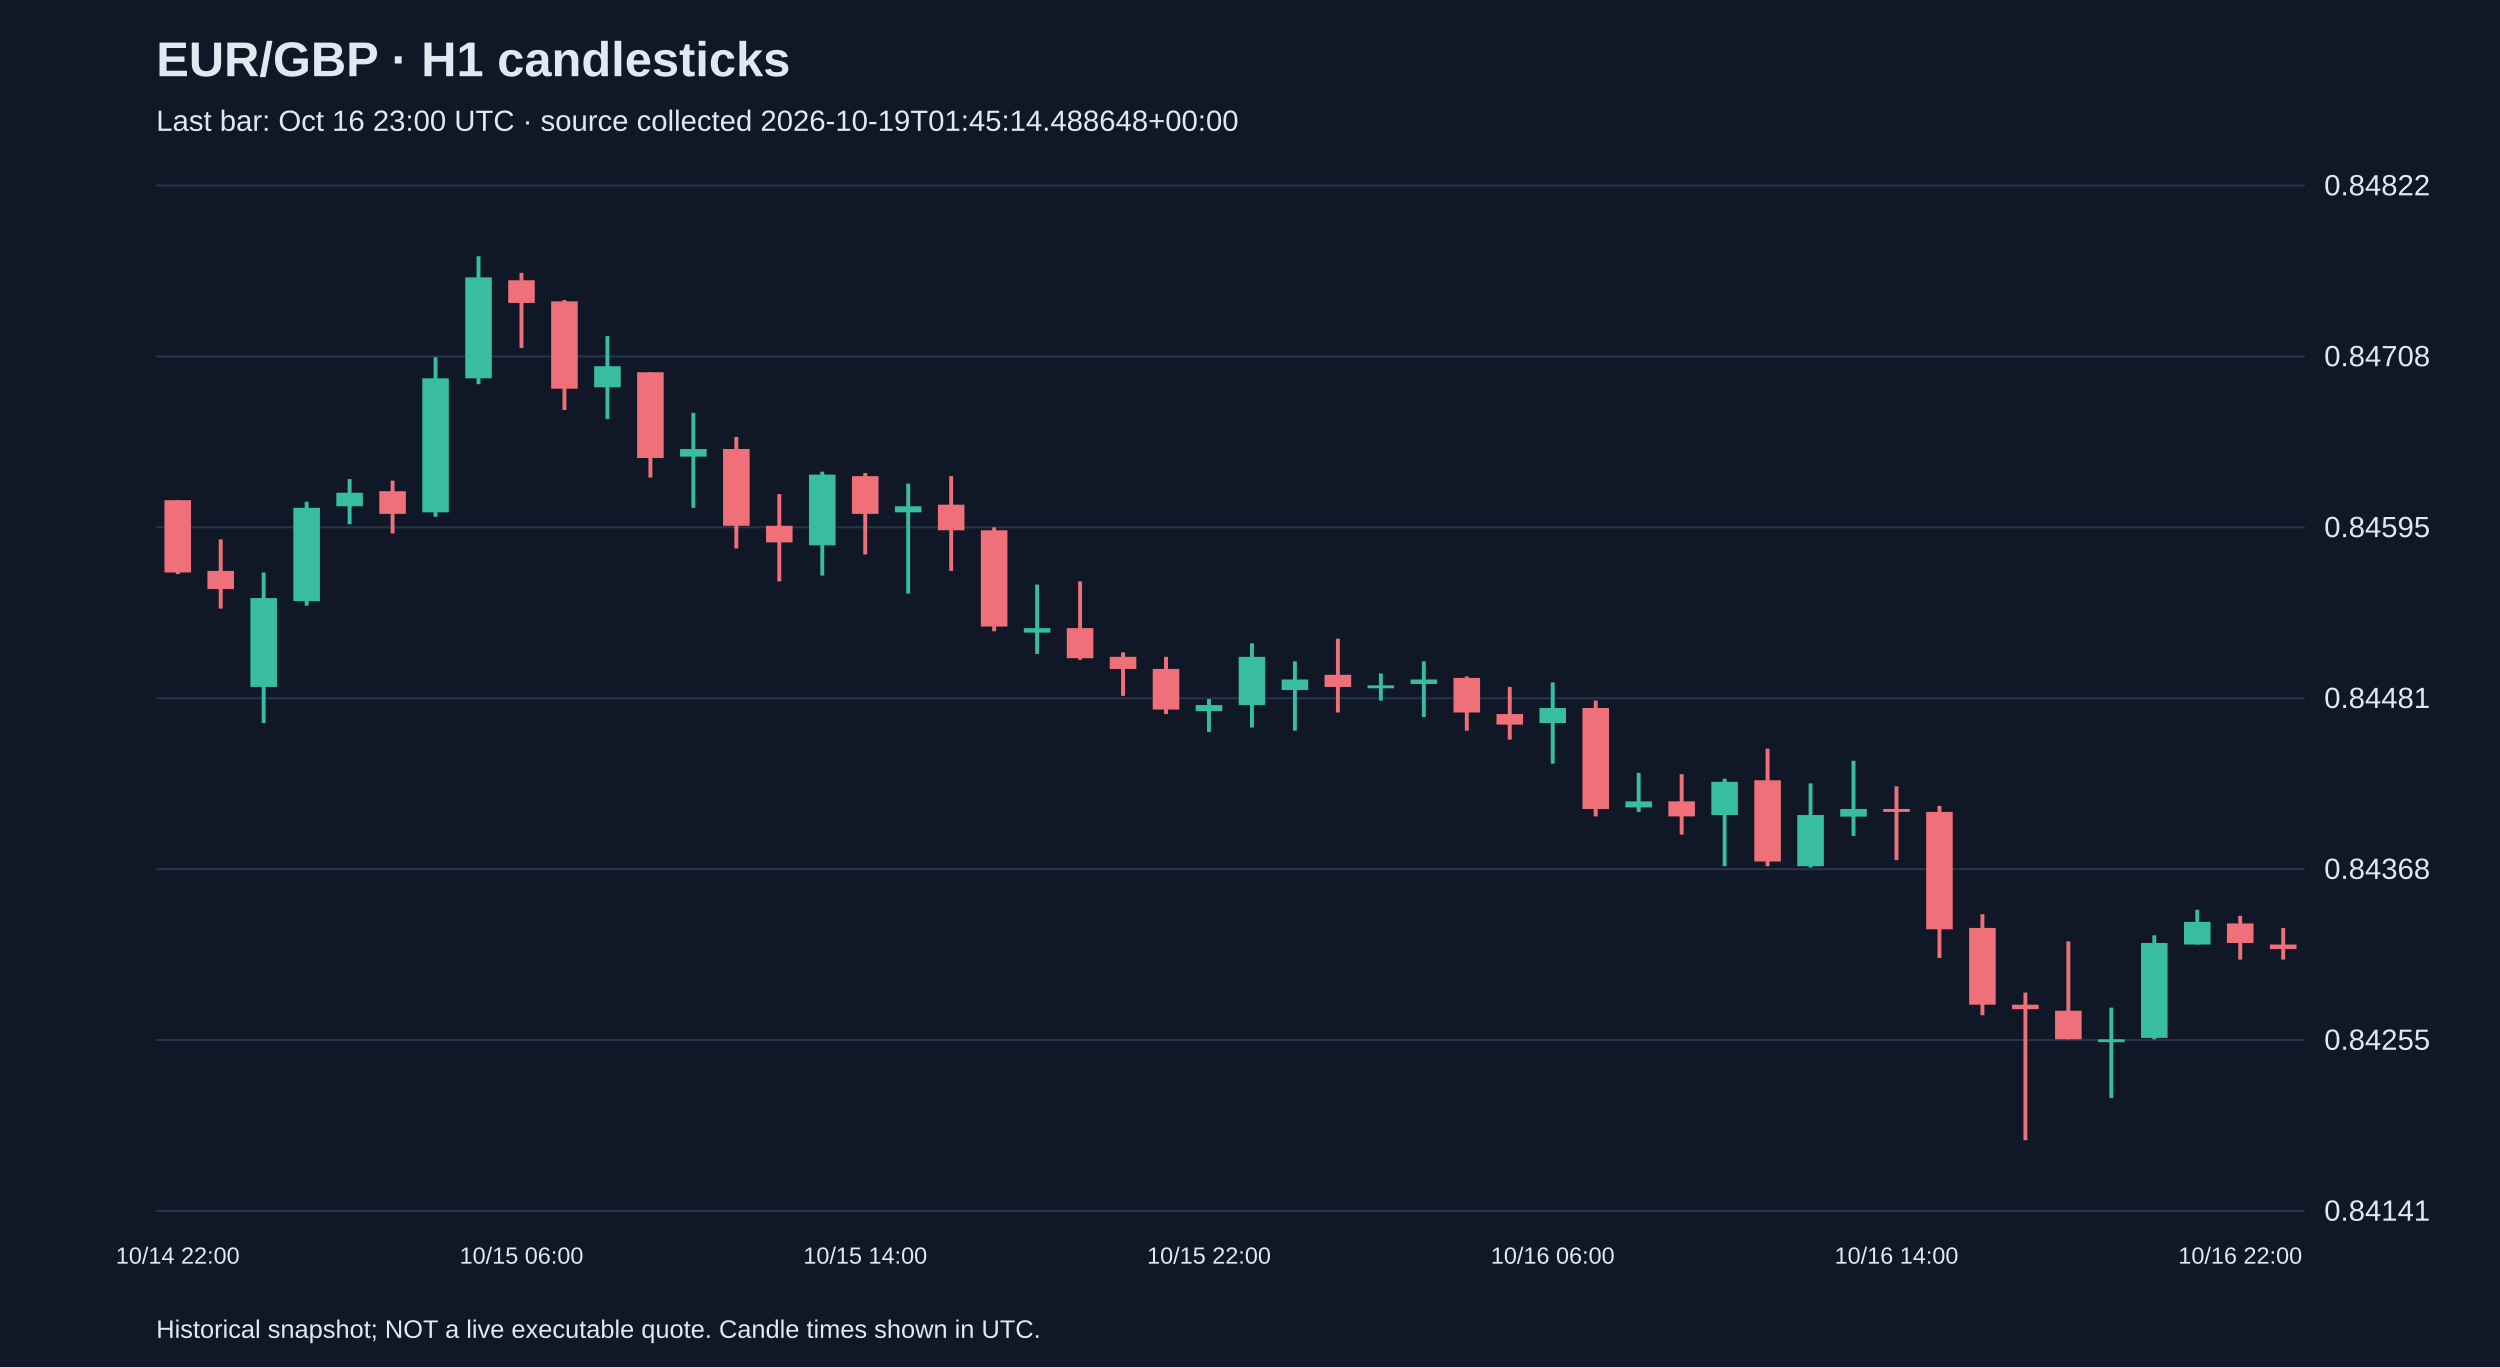
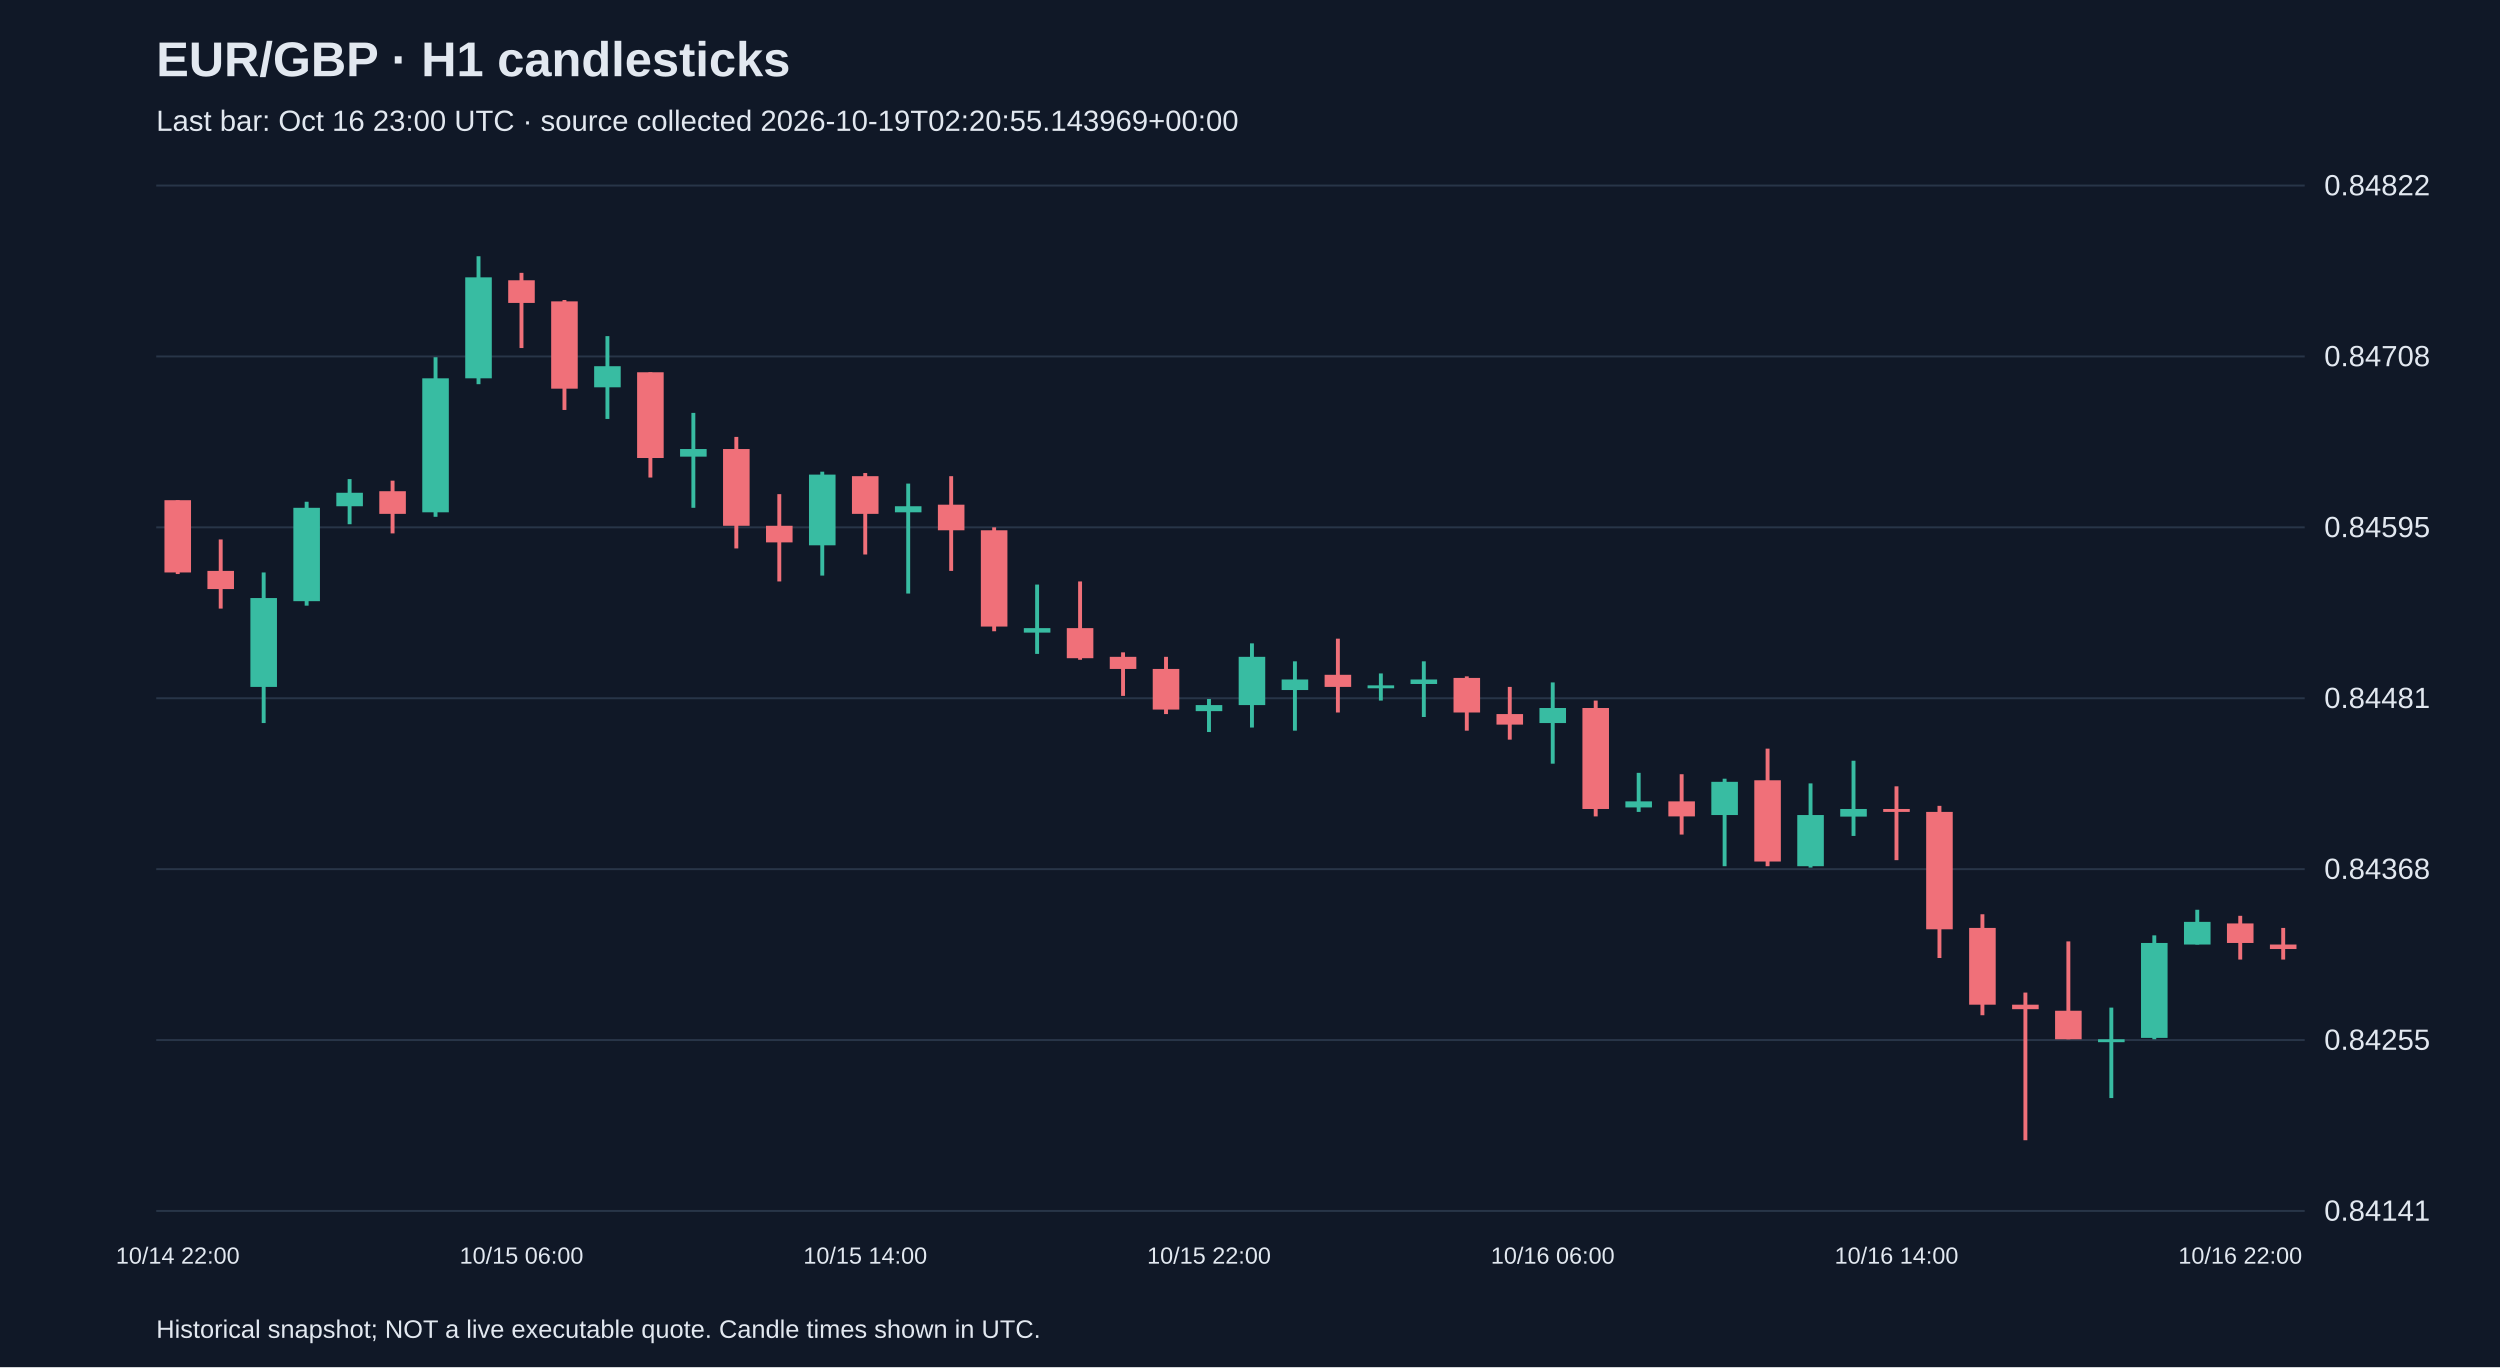
<svg xmlns="http://www.w3.org/2000/svg" viewBox="0 0 1280 700">
  <rect width="100%" height="100%" fill="#101827" />
  <style>text{font-family:Arial,sans-serif;fill:#e2e8f0}</style>
  <text x="80" y="39" font-size="25" font-weight="bold">EUR/GBP · H1 candlesticks</text>
-   <text x="80" y="67" font-size="15" fill="#a6b1c5">Last bar: Oct 16 23:00 UTC · source collected 2026-10-19T01:45:14.488648+00:00</text>
+   <text x="80" y="67" font-size="15" fill="#a6b1c5">Last bar: Oct 16 23:00 UTC · source collected 2026-10-19T02:20:55.143969+00:00</text>
  <line x1="80" y1="620.0" x2="1180" y2="620.0" stroke="#283548" />
  <text x="1190" y="625.0" font-size="15">0.84141</text>
  <line x1="80" y1="532.5" x2="1180" y2="532.5" stroke="#283548" />
  <text x="1190" y="537.5" font-size="15">0.84255</text>
  <line x1="80" y1="445.0" x2="1180" y2="445.0" stroke="#283548" />
  <text x="1190" y="450.0" font-size="15">0.84368</text>
  <line x1="80" y1="357.5" x2="1180" y2="357.5" stroke="#283548" />
  <text x="1190" y="362.5" font-size="15">0.84481</text>
  <line x1="80" y1="270.0" x2="1180" y2="270.0" stroke="#283548" />
  <text x="1190" y="275.0" font-size="15">0.84595</text>
  <line x1="80" y1="182.5" x2="1180" y2="182.5" stroke="#283548" />
  <text x="1190" y="187.5" font-size="15">0.84708</text>
  <line x1="80" y1="95.0" x2="1180" y2="95.0" stroke="#283548" />
  <text x="1190" y="100.0" font-size="15">0.84822</text>
  <line x1="91.0" y1="256.1" x2="91.0" y2="293.9" stroke="#f07079" stroke-width="2" />
  <rect x="84.2" y="256.1" width="13.6" height="37.0" fill="#f07079" />
  <text x="91.0" y="647" text-anchor="middle" font-size="12">10/14 22:00</text>
  <line x1="113.0" y1="276.2" x2="113.0" y2="311.6" stroke="#f07079" stroke-width="2" />
  <rect x="106.2" y="292.3" width="13.6" height="9.3" fill="#f07079" />
  <line x1="135.0" y1="293.1" x2="135.0" y2="370.2" stroke="#38bca2" stroke-width="2" />
  <rect x="128.2" y="306.2" width="13.6" height="45.5" fill="#38bca2" />
  <line x1="157.0" y1="256.9" x2="157.0" y2="310.1" stroke="#38bca2" stroke-width="2" />
  <rect x="150.2" y="260.0" width="13.6" height="47.8" fill="#38bca2" />
  <line x1="179.0" y1="245.3" x2="179.0" y2="268.4" stroke="#38bca2" stroke-width="2" />
  <rect x="172.2" y="252.3" width="13.6" height="6.9" fill="#38bca2" />
  <line x1="201.0" y1="246.1" x2="201.0" y2="273.1" stroke="#f07079" stroke-width="2" />
  <rect x="194.2" y="251.5" width="13.6" height="11.6" fill="#f07079" />
  <line x1="223.0" y1="182.9" x2="223.0" y2="264.6" stroke="#38bca2" stroke-width="2" />
  <rect x="216.2" y="193.7" width="13.6" height="68.6" fill="#38bca2" />
  <line x1="245.0" y1="131.2" x2="245.0" y2="196.7" stroke="#38bca2" stroke-width="2" />
  <rect x="238.2" y="142.0" width="13.6" height="51.7" fill="#38bca2" />
  <line x1="267.0" y1="139.7" x2="267.0" y2="178.2" stroke="#f07079" stroke-width="2" />
  <rect x="260.2" y="143.5" width="13.6" height="11.6" fill="#f07079" />
  <text x="267.0" y="647" text-anchor="middle" font-size="12">10/15 06:00</text>
  <line x1="289.0" y1="153.6" x2="289.0" y2="209.9" stroke="#f07079" stroke-width="2" />
  <rect x="282.2" y="154.3" width="13.6" height="44.7" fill="#f07079" />
  <line x1="311.0" y1="172.1" x2="311.0" y2="214.5" stroke="#38bca2" stroke-width="2" />
  <rect x="304.2" y="187.5" width="13.6" height="10.8" fill="#38bca2" />
  <line x1="333.0" y1="190.6" x2="333.0" y2="244.5" stroke="#f07079" stroke-width="2" />
  <rect x="326.2" y="190.6" width="13.6" height="43.9" fill="#f07079" />
  <line x1="355.0" y1="211.4" x2="355.0" y2="260.0" stroke="#38bca2" stroke-width="2" />
  <rect x="348.2" y="229.9" width="13.6" height="3.9" fill="#38bca2" />
  <line x1="377.0" y1="223.7" x2="377.0" y2="280.8" stroke="#f07079" stroke-width="2" />
  <rect x="370.2" y="229.9" width="13.6" height="39.3" fill="#f07079" />
  <line x1="399.0" y1="253.0" x2="399.0" y2="297.7" stroke="#f07079" stroke-width="2" />
  <rect x="392.2" y="269.2" width="13.6" height="8.5" fill="#f07079" />
  <line x1="421.0" y1="241.5" x2="421.0" y2="294.7" stroke="#38bca2" stroke-width="2" />
  <rect x="414.2" y="243.0" width="13.6" height="36.2" fill="#38bca2" />
  <line x1="443.0" y1="242.2" x2="443.0" y2="283.9" stroke="#f07079" stroke-width="2" />
  <rect x="436.2" y="243.8" width="13.6" height="19.3" fill="#f07079" />
  <text x="443.0" y="647" text-anchor="middle" font-size="12">10/15 14:00</text>
  <line x1="465.0" y1="247.6" x2="465.0" y2="303.9" stroke="#38bca2" stroke-width="2" />
  <rect x="458.2" y="259.2" width="13.6" height="3.1" fill="#38bca2" />
  <line x1="487.0" y1="243.8" x2="487.0" y2="292.3" stroke="#f07079" stroke-width="2" />
  <rect x="480.2" y="258.4" width="13.6" height="13.1" fill="#f07079" />
  <line x1="509.0" y1="270.0" x2="509.0" y2="323.2" stroke="#f07079" stroke-width="2" />
  <rect x="502.2" y="271.5" width="13.6" height="49.3" fill="#f07079" />
  <line x1="531.0" y1="299.3" x2="531.0" y2="334.8" stroke="#38bca2" stroke-width="2" />
  <rect x="524.2" y="321.6" width="13.6" height="2.3" fill="#38bca2" />
  <line x1="553.0" y1="297.7" x2="553.0" y2="337.8" stroke="#f07079" stroke-width="2" />
  <rect x="546.2" y="321.6" width="13.6" height="15.4" fill="#f07079" />
  <line x1="575.0" y1="334.0" x2="575.0" y2="356.3" stroke="#f07079" stroke-width="2" />
  <rect x="568.2" y="336.3" width="13.6" height="6.2" fill="#f07079" />
  <line x1="597.0" y1="336.3" x2="597.0" y2="365.6" stroke="#f07079" stroke-width="2" />
  <rect x="590.2" y="342.5" width="13.6" height="20.8" fill="#f07079" />
  <line x1="619.0" y1="357.9" x2="619.0" y2="374.8" stroke="#38bca2" stroke-width="2" />
  <rect x="612.2" y="361.0" width="13.6" height="3.1" fill="#38bca2" />
  <text x="619.0" y="647" text-anchor="middle" font-size="12">10/15 22:00</text>
  <line x1="641.0" y1="329.4" x2="641.0" y2="372.5" stroke="#38bca2" stroke-width="2" />
  <rect x="634.2" y="336.3" width="13.6" height="24.7" fill="#38bca2" />
  <line x1="663.0" y1="338.6" x2="663.0" y2="374.1" stroke="#38bca2" stroke-width="2" />
  <rect x="656.2" y="347.9" width="13.6" height="5.4" fill="#38bca2" />
  <line x1="685.0" y1="327.0" x2="685.0" y2="364.8" stroke="#f07079" stroke-width="2" />
  <rect x="678.2" y="345.5" width="13.6" height="6.2" fill="#f07079" />
  <line x1="707.0" y1="344.8" x2="707.0" y2="358.7" stroke="#38bca2" stroke-width="2" />
  <rect x="700.2" y="350.9" width="13.6" height="1.5" fill="#38bca2" />
  <line x1="729.0" y1="338.6" x2="729.0" y2="367.1" stroke="#38bca2" stroke-width="2" />
  <rect x="722.2" y="347.9" width="13.6" height="2.3" fill="#38bca2" />
  <line x1="751.0" y1="346.3" x2="751.0" y2="374.1" stroke="#f07079" stroke-width="2" />
  <rect x="744.2" y="347.1" width="13.6" height="17.7" fill="#f07079" />
  <line x1="773.0" y1="351.7" x2="773.0" y2="378.7" stroke="#f07079" stroke-width="2" />
  <rect x="766.2" y="365.6" width="13.6" height="5.4" fill="#f07079" />
  <line x1="795.0" y1="349.4" x2="795.0" y2="391.0" stroke="#38bca2" stroke-width="2" />
  <rect x="788.2" y="362.5" width="13.6" height="7.7" fill="#38bca2" />
  <text x="795.0" y="647" text-anchor="middle" font-size="12">10/16 06:00</text>
  <line x1="817.0" y1="358.7" x2="817.0" y2="418.0" stroke="#f07079" stroke-width="2" />
  <rect x="810.2" y="362.5" width="13.6" height="51.7" fill="#f07079" />
  <line x1="839.0" y1="395.7" x2="839.0" y2="415.7" stroke="#38bca2" stroke-width="2" />
  <rect x="832.2" y="410.3" width="13.6" height="3.1" fill="#38bca2" />
  <line x1="861.0" y1="396.4" x2="861.0" y2="427.3" stroke="#f07079" stroke-width="2" />
  <rect x="854.2" y="410.3" width="13.6" height="7.7" fill="#f07079" />
  <line x1="883.0" y1="398.7" x2="883.0" y2="443.5" stroke="#38bca2" stroke-width="2" />
  <rect x="876.2" y="400.3" width="13.6" height="17.0" fill="#38bca2" />
  <line x1="905.0" y1="383.3" x2="905.0" y2="443.5" stroke="#f07079" stroke-width="2" />
  <rect x="898.2" y="399.5" width="13.6" height="41.6" fill="#f07079" />
  <line x1="927.0" y1="401.1" x2="927.0" y2="444.2" stroke="#38bca2" stroke-width="2" />
  <rect x="920.2" y="417.3" width="13.6" height="26.2" fill="#38bca2" />
  <line x1="949.0" y1="389.5" x2="949.0" y2="428.0" stroke="#38bca2" stroke-width="2" />
  <rect x="942.2" y="414.2" width="13.6" height="3.9" fill="#38bca2" />
  <line x1="971.0" y1="402.6" x2="971.0" y2="440.4" stroke="#f07079" stroke-width="2" />
  <rect x="964.2" y="414.2" width="13.6" height="1.5" fill="#f07079" />
  <text x="971.0" y="647" text-anchor="middle" font-size="12">10/16 14:00</text>
  <line x1="993.0" y1="412.6" x2="993.0" y2="490.5" stroke="#f07079" stroke-width="2" />
  <rect x="986.2" y="415.7" width="13.6" height="60.1" fill="#f07079" />
  <line x1="1015.0" y1="468.1" x2="1015.0" y2="519.8" stroke="#f07079" stroke-width="2" />
  <rect x="1008.2" y="475.1" width="13.6" height="39.3" fill="#f07079" />
  <line x1="1037.0" y1="508.2" x2="1037.0" y2="583.8" stroke="#f07079" stroke-width="2" />
  <rect x="1030.2" y="514.4" width="13.6" height="2.3" fill="#f07079" />
  <line x1="1059.0" y1="482.0" x2="1059.0" y2="532.1" stroke="#f07079" stroke-width="2" />
  <rect x="1052.2" y="517.5" width="13.6" height="14.6" fill="#f07079" />
  <line x1="1081.0" y1="515.9" x2="1081.0" y2="562.2" stroke="#38bca2" stroke-width="2" />
  <rect x="1074.2" y="532.1" width="13.6" height="1.5" fill="#38bca2" />
  <line x1="1103.0" y1="478.9" x2="1103.0" y2="532.1" stroke="#38bca2" stroke-width="2" />
  <rect x="1096.2" y="482.8" width="13.6" height="48.6" fill="#38bca2" />
  <line x1="1125.0" y1="465.8" x2="1125.0" y2="483.6" stroke="#38bca2" stroke-width="2" />
  <rect x="1118.2" y="472.0" width="13.6" height="11.6" fill="#38bca2" />
  <line x1="1147.0" y1="468.9" x2="1147.0" y2="491.3" stroke="#f07079" stroke-width="2" />
  <rect x="1140.2" y="472.8" width="13.6" height="10.0" fill="#f07079" />
  <text x="1147.0" y="647" text-anchor="middle" font-size="12">10/16 22:00</text>
  <line x1="1169.0" y1="475.1" x2="1169.0" y2="491.3" stroke="#f07079" stroke-width="2" />
  <rect x="1162.2" y="483.6" width="13.6" height="2.3" fill="#f07079" />
  <text x="80" y="685" font-size="13">Historical snapshot; NOT a live executable quote. Candle times shown in UTC.</text>
</svg>
